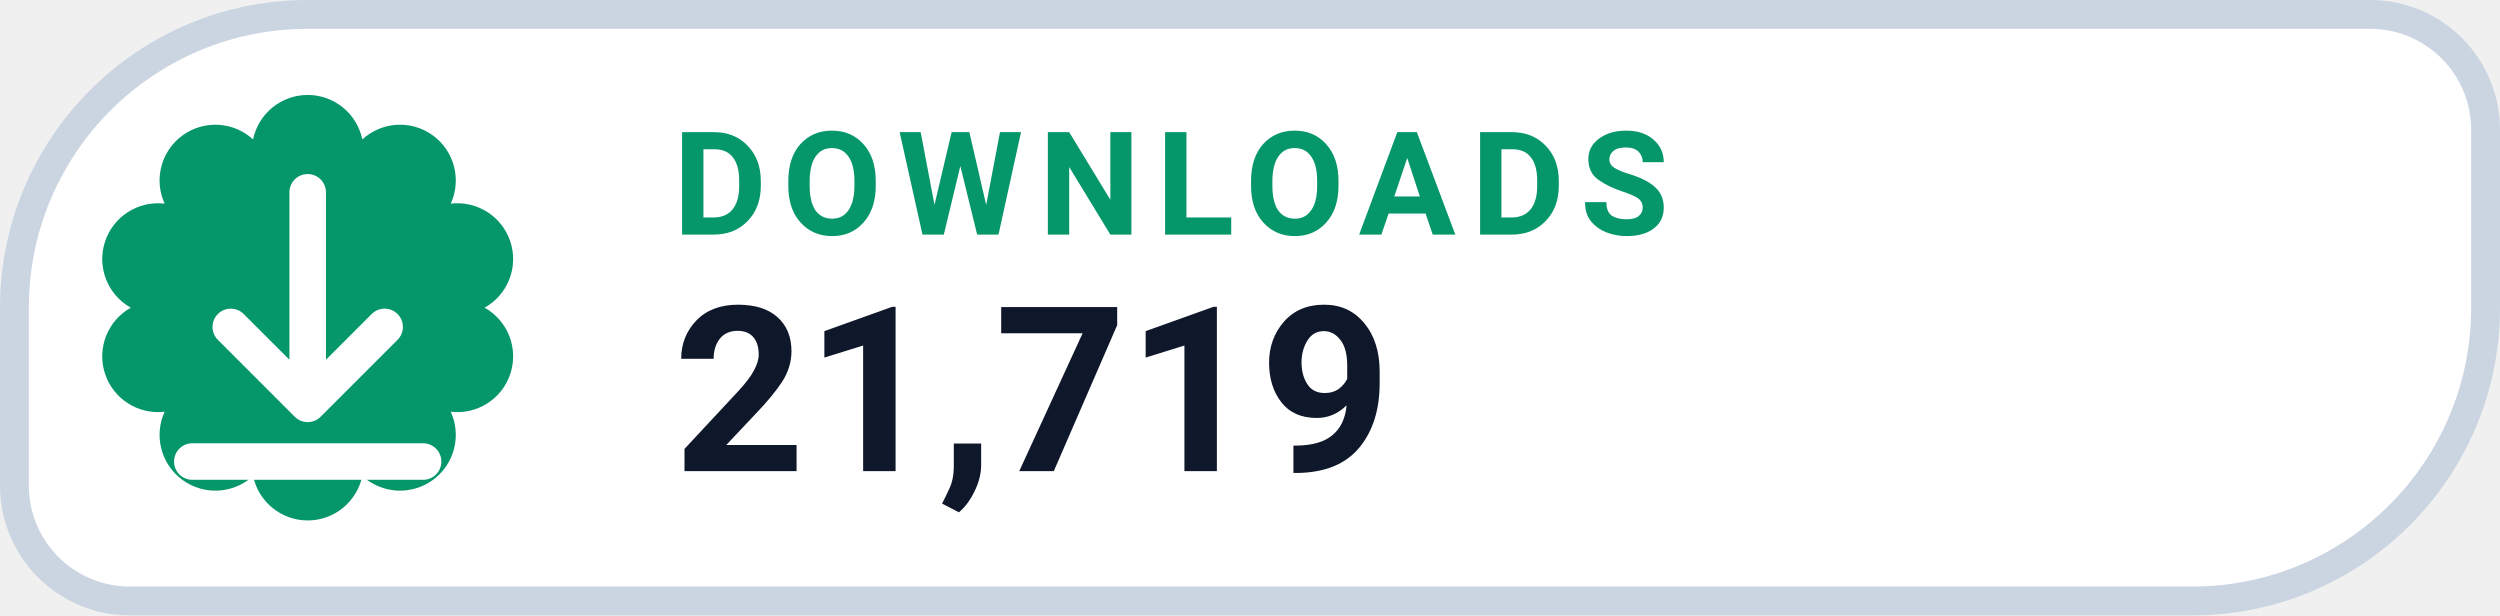
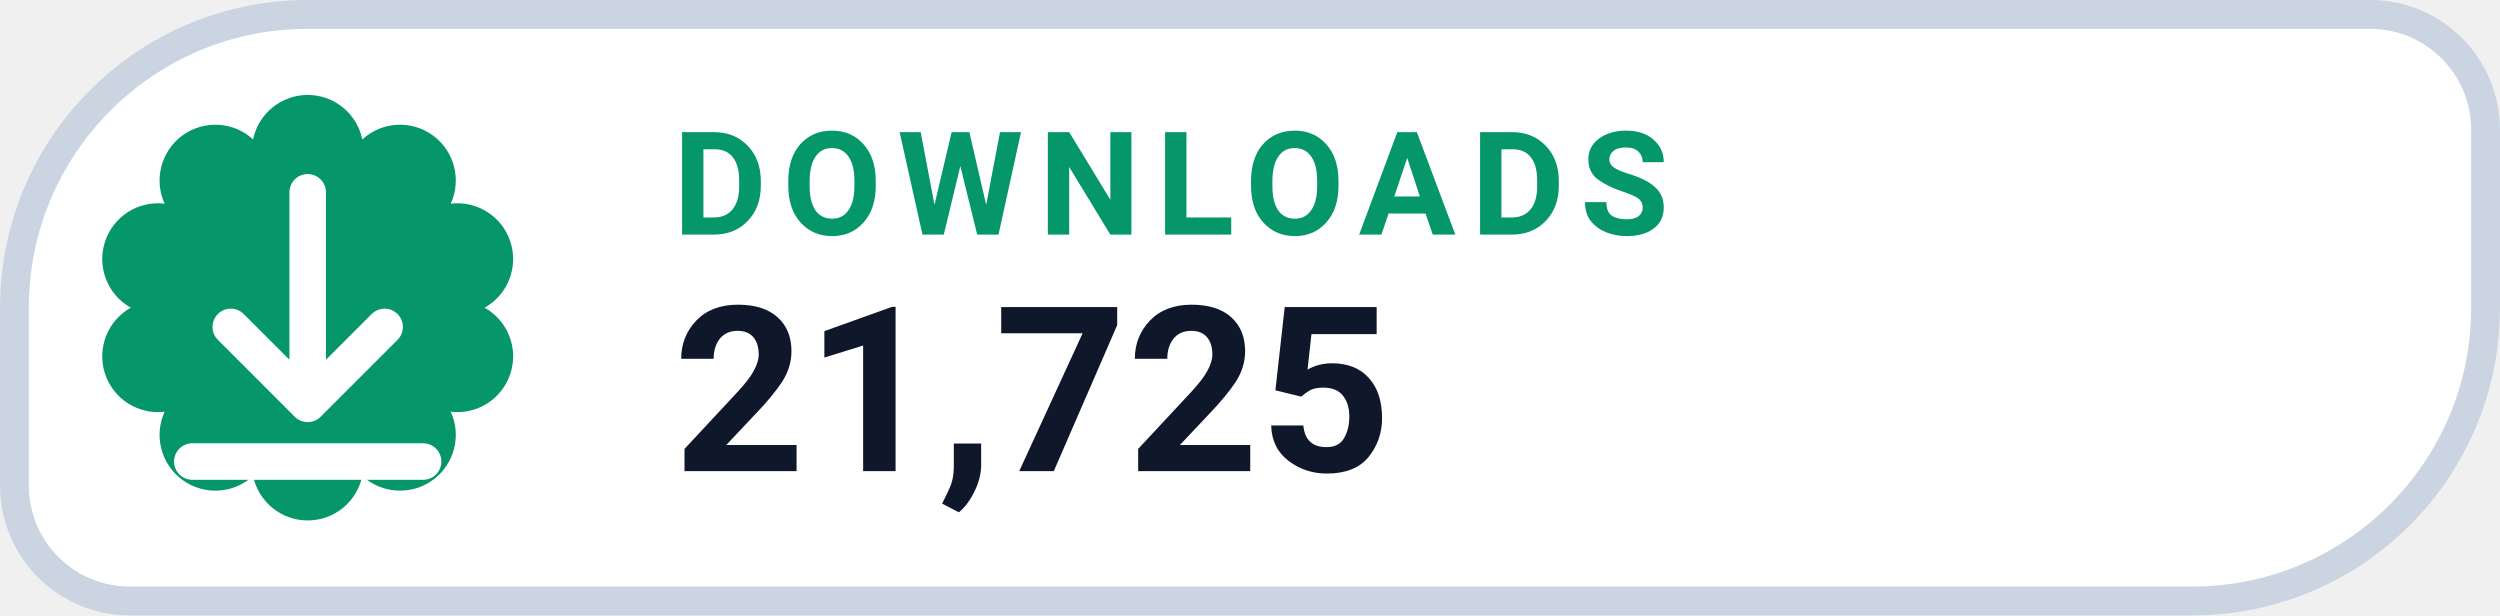
- <svg xmlns="http://www.w3.org/2000/svg" width="130" height="32" viewBox="0 0 130 32" role="img" aria-label="DOWNLOADS 21,719">
+ <svg xmlns="http://www.w3.org/2000/svg" width="130" height="32" viewBox="0 0 130 32" role="img" aria-label="DOWNLOADS 21,725">
  <path d="M 16.00 0.75 H 123.25 A 6.00 6.00 0 0 1 129.25 6.75 V 16.00 A 15.25 15.25 0 0 1 114.00 31.25 H 6.75 A 6.00 6.00 0 0 1 0.75 25.25 V 16.00 A 15.25 15.25 0 0 1 16.00 0.75 Z" fill="#FFFFFF" stroke="#CBD5E1" stroke-width="1.5" />
  <path d="M 13.16 7.25 A 2.90 2.90 0 0 1 18.84 7.25 A 2.90 2.90 0 0 1 23.44 10.59 A 2.90 2.90 0 0 1 25.20 16.00 A 2.90 2.90 0 0 1 23.44 21.41 A 2.90 2.90 0 0 1 18.84 24.75 A 2.90 2.90 0 0 1 13.16 24.75 A 2.90 2.90 0 0 1 8.56 21.41 A 2.90 2.90 0 0 1 6.80 16.00 A 2.90 2.90 0 0 1 8.56 10.59 A 2.90 2.90 0 0 1 13.16 7.25 Z" fill="#059669" />
  <g transform="translate(16 16)" style="color:#FFFFFF;">
    <path d="M0 -6 v11 m0 0 l4 -4 m-4 4 l-4 -4 M-6 8 h12" fill="none" stroke="currentColor" stroke-width="1.9" stroke-linecap="round" stroke-linejoin="round" />
  </g>
  <text x="35" y="12.2" fill="#059669" font-family="-apple-system,BlinkMacSystemFont,'Segoe UI',Roboto,Helvetica,Arial,sans-serif" font-size="7.5" font-weight="700" letter-spacing=".8">DOWNLOADS</text>
-   <text x="35" y="24.5" fill="#0F172A" font-family="-apple-system,BlinkMacSystemFont,'Segoe UI',Roboto,Helvetica,Arial,sans-serif" font-size="12" font-weight="750">21,719</text>
+   <text x="35" y="24.5" fill="#0F172A" font-family="-apple-system,BlinkMacSystemFont,'Segoe UI',Roboto,Helvetica,Arial,sans-serif" font-size="12" font-weight="750">21,725</text>
</svg>
